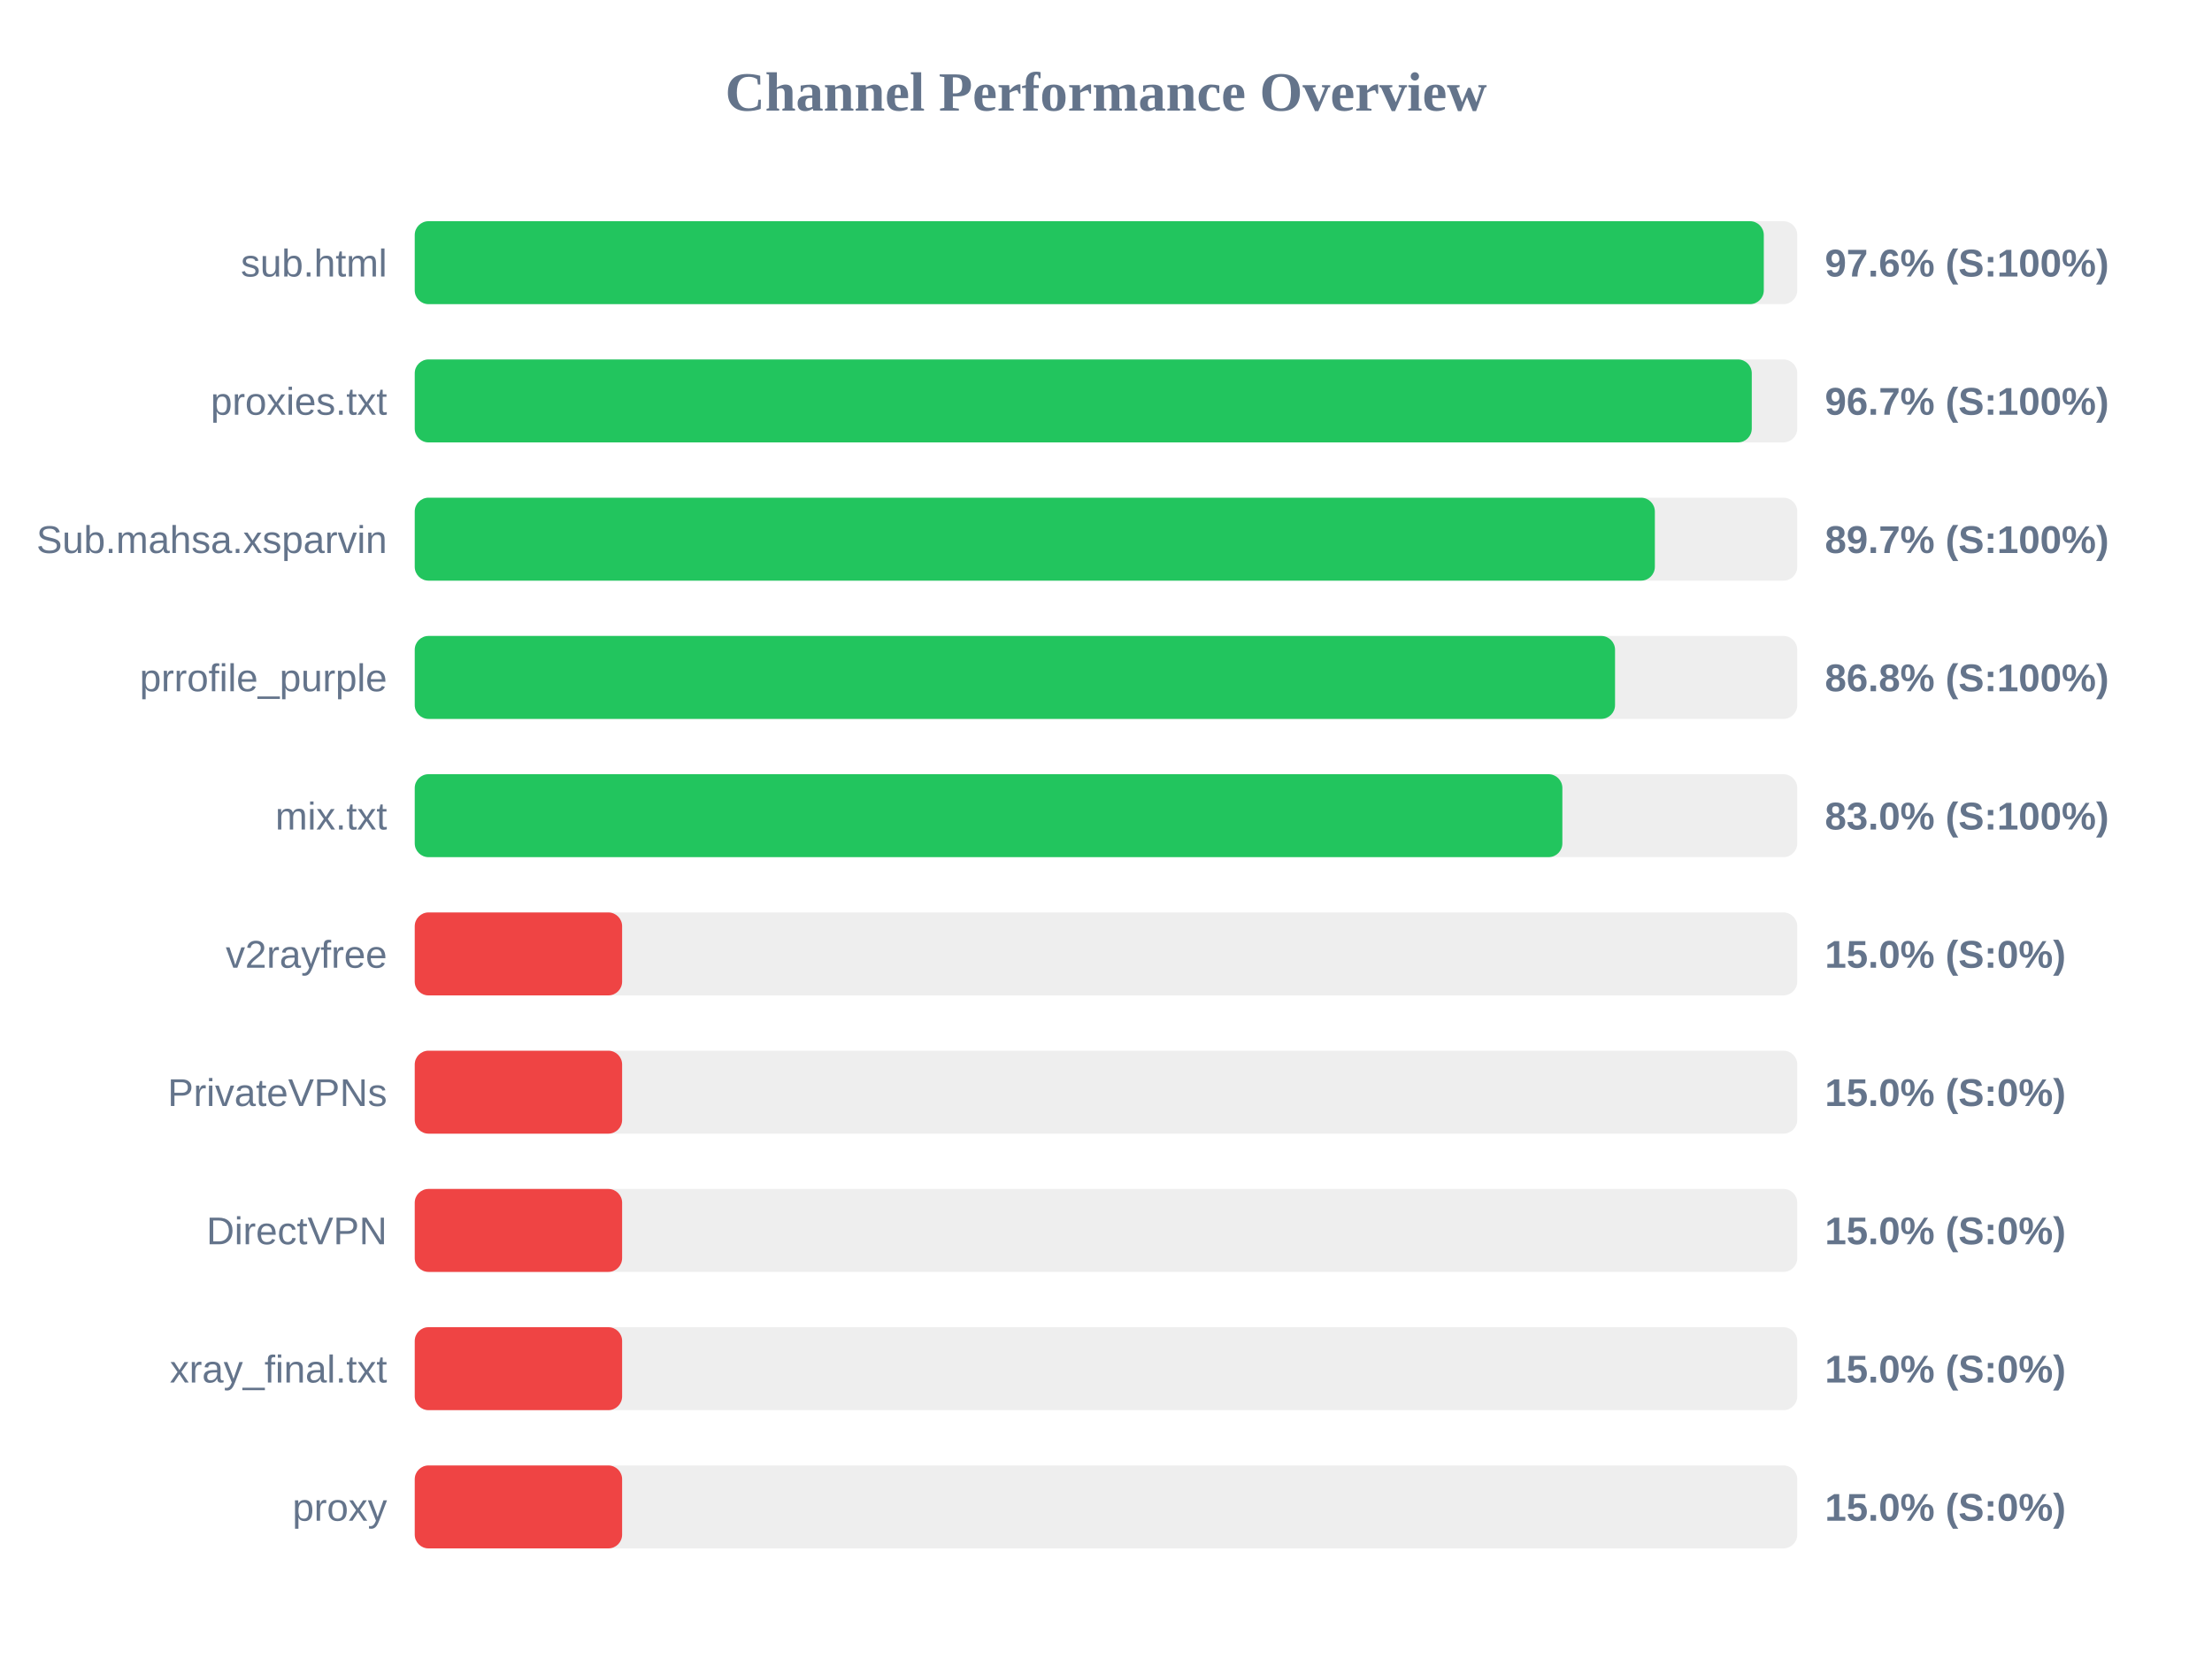
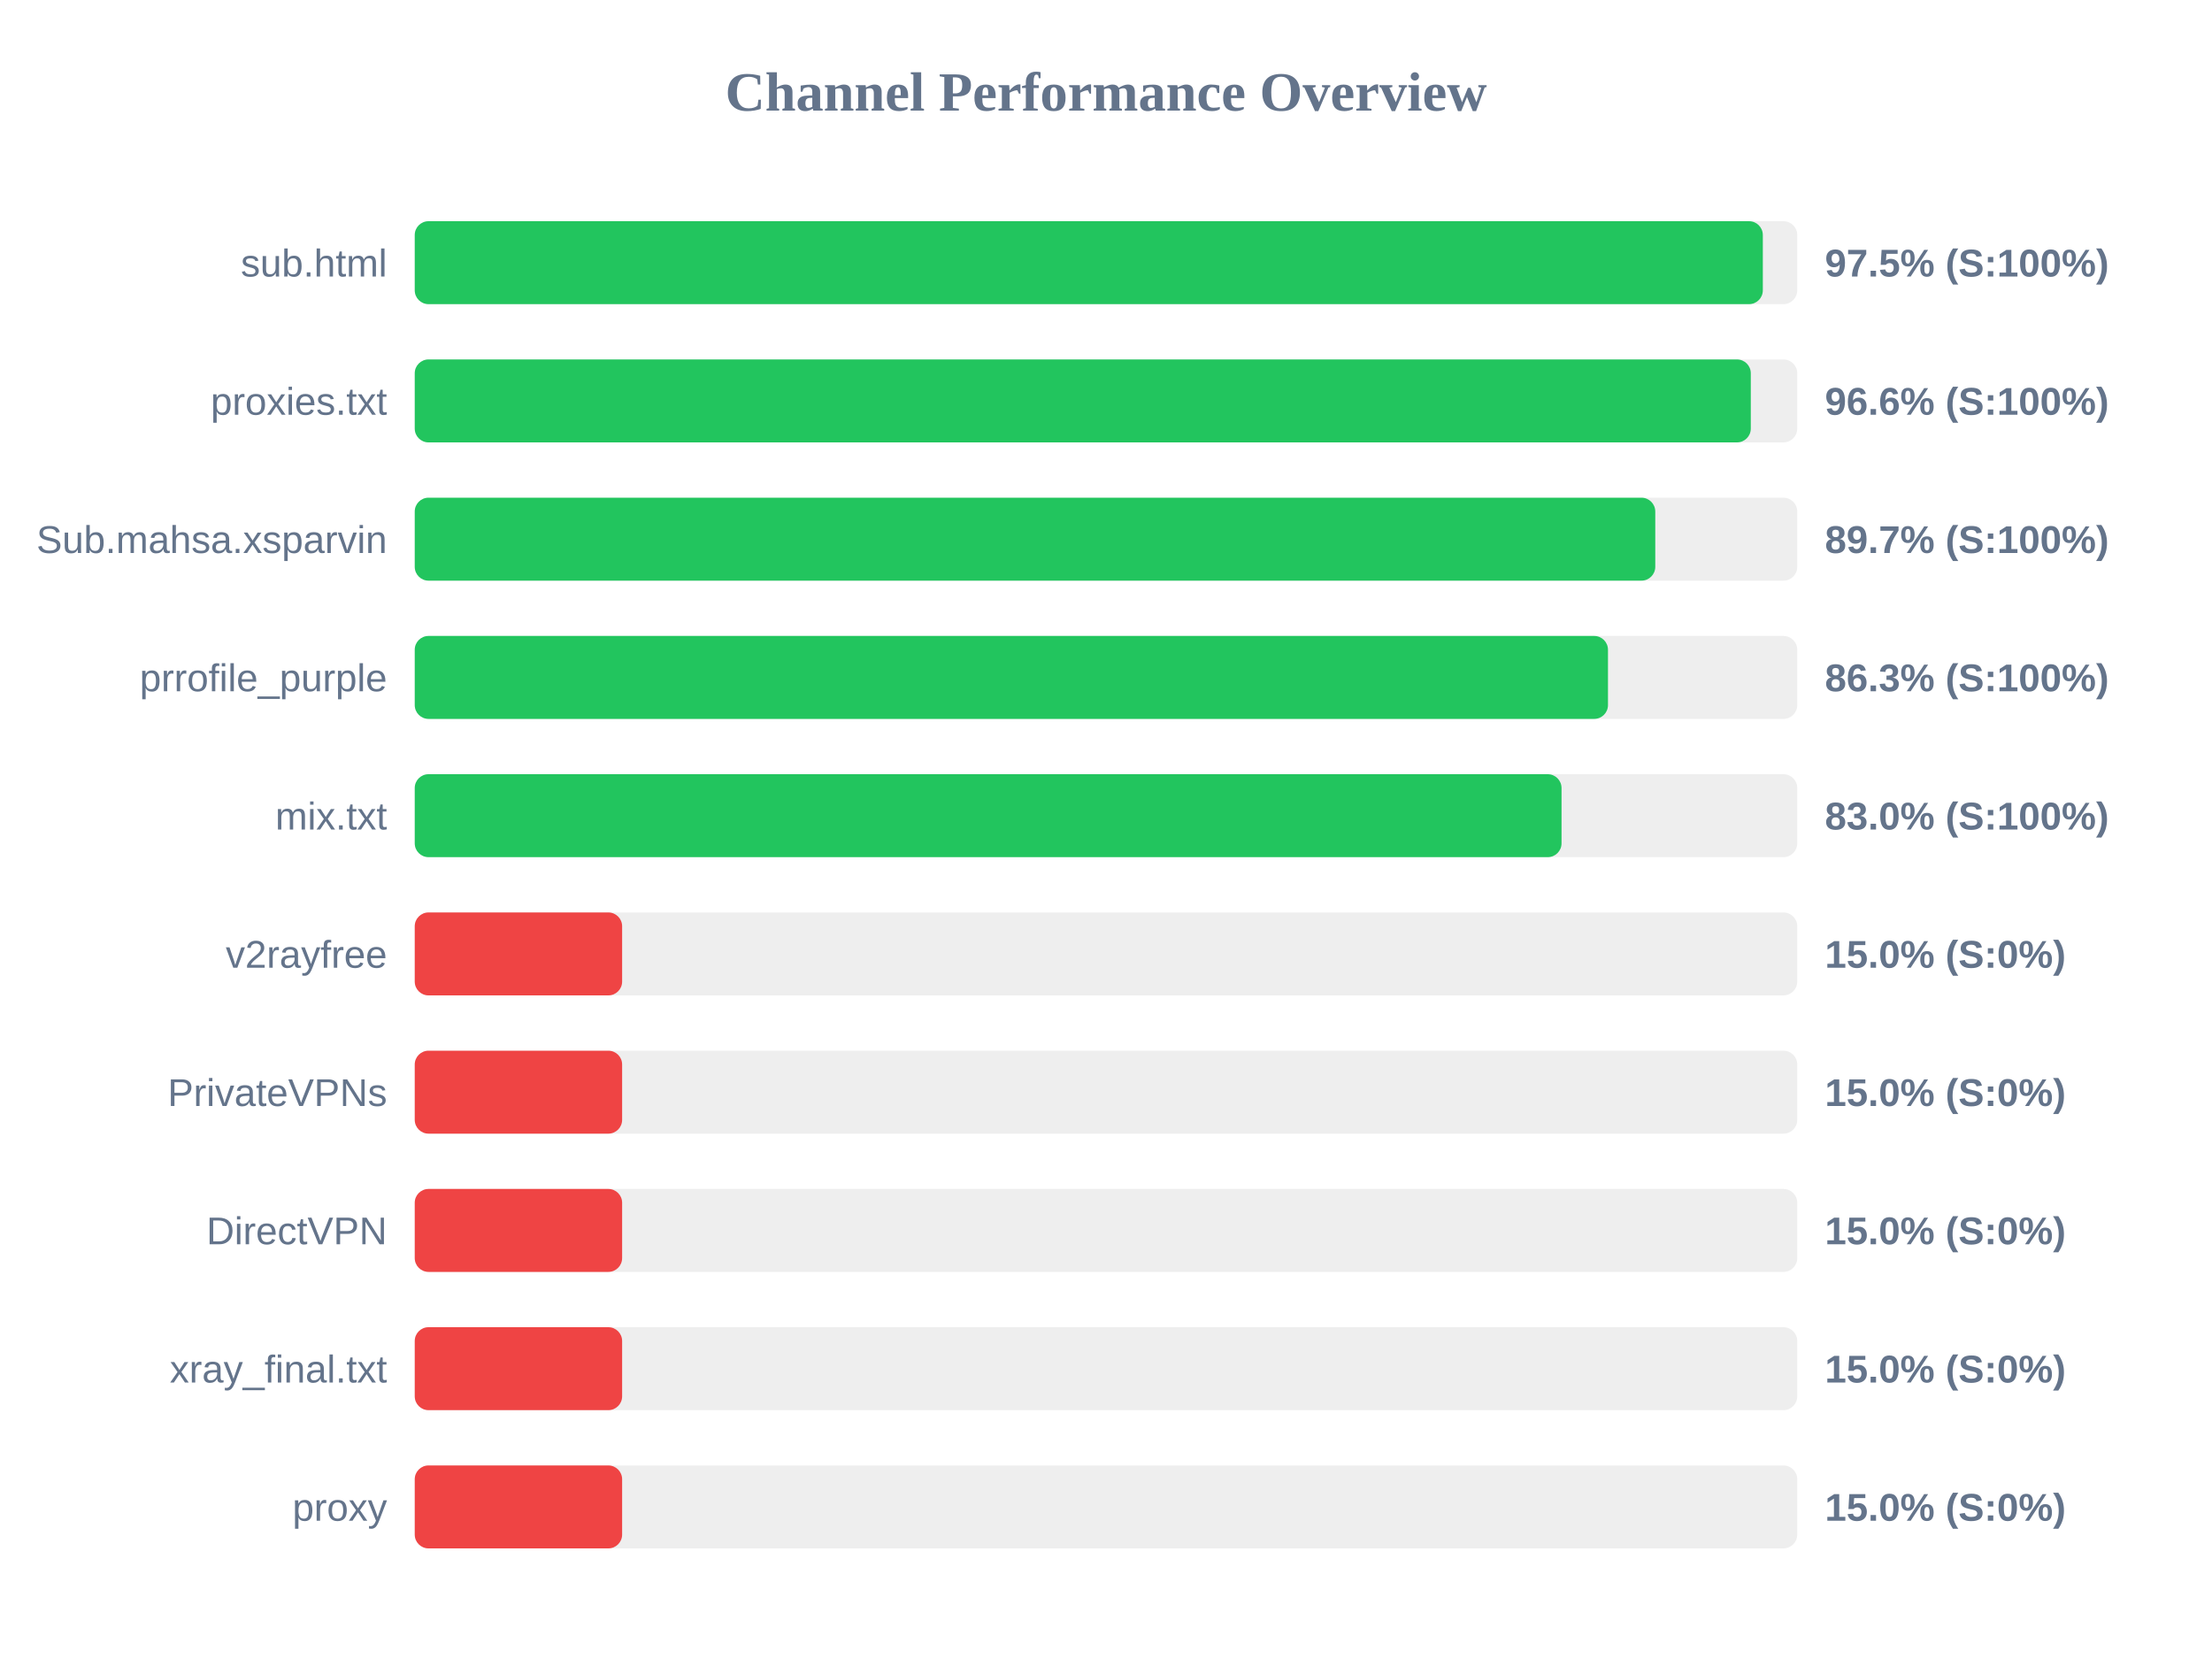
<svg xmlns="http://www.w3.org/2000/svg" width="800" height="600" version="1.1">
  <style>
        .row { font: 14px Arial; fill: #64748b; }
        .score { font: bold 14px Arial; fill: #64748b; }
    </style>
  <text x="400" y="40" text-anchor="middle" font-size="20px" font-weight="bold" fill="#64748b">Channel Performance Overview</text>
  <rect x="150" y="80" width="500" height="30" fill="#eee" rx="5" />
-   <rect x="150" y="80" width="487.9" height="30" fill="#22c55e" rx="5" />
+   <rect x="150" y="80" width="487.55" height="30" fill="#22c55e" rx="5" />
  <text x="140" y="100" text-anchor="end" class="row">sub.html</text>
-   <text x="660" y="100" text-anchor="start" class="score">97.6% (S:100%)</text>
+   <text x="660" y="100" text-anchor="start" class="score">97.5% (S:100%)</text>
  <rect x="150" y="130" width="500" height="30" fill="#eee" rx="5" />
-   <rect x="150" y="130" width="483.55" height="30" fill="#22c55e" rx="5" />
+   <rect x="150" y="130" width="483.2" height="30" fill="#22c55e" rx="5" />
  <text x="140" y="150" text-anchor="end" class="row">proxies.txt</text>
-   <text x="660" y="150" text-anchor="start" class="score">96.7% (S:100%)</text>
+   <text x="660" y="150" text-anchor="start" class="score">96.6% (S:100%)</text>
  <rect x="150" y="180" width="500" height="30" fill="#eee" rx="5" />
-   <rect x="150" y="180" width="448.5" height="30" fill="#22c55e" rx="5" />
+   <rect x="150" y="180" width="448.65" height="30" fill="#22c55e" rx="5" />
  <text x="140" y="200" text-anchor="end" class="row">Sub.mahsa.xsparvin</text>
  <text x="660" y="200" text-anchor="start" class="score">89.7% (S:100%)</text>
  <rect x="150" y="230" width="500" height="30" fill="#eee" rx="5" />
-   <rect x="150" y="230" width="434.1" height="30" fill="#22c55e" rx="5" />
+   <rect x="150" y="230" width="431.55" height="30" fill="#22c55e" rx="5" />
  <text x="140" y="250" text-anchor="end" class="row">prrofile_purple</text>
-   <text x="660" y="250" text-anchor="start" class="score">86.8% (S:100%)</text>
+   <text x="660" y="250" text-anchor="start" class="score">86.3% (S:100%)</text>
  <rect x="150" y="280" width="500" height="30" fill="#eee" rx="5" />
-   <rect x="150" y="280" width="415.05" height="30" fill="#22c55e" rx="5" />
+   <rect x="150" y="280" width="414.75" height="30" fill="#22c55e" rx="5" />
  <text x="140" y="300" text-anchor="end" class="row">mix.txt</text>
  <text x="660" y="300" text-anchor="start" class="score">83.0% (S:100%)</text>
  <rect x="150" y="330" width="500" height="30" fill="#eee" rx="5" />
  <rect x="150" y="330" width="75.0" height="30" fill="#ef4444" rx="5" />
  <text x="140" y="350" text-anchor="end" class="row">v2rayfree</text>
  <text x="660" y="350" text-anchor="start" class="score">15.0% (S:0%)</text>
  <rect x="150" y="380" width="500" height="30" fill="#eee" rx="5" />
  <rect x="150" y="380" width="75.0" height="30" fill="#ef4444" rx="5" />
  <text x="140" y="400" text-anchor="end" class="row">PrivateVPNs</text>
  <text x="660" y="400" text-anchor="start" class="score">15.0% (S:0%)</text>
  <rect x="150" y="430" width="500" height="30" fill="#eee" rx="5" />
  <rect x="150" y="430" width="75.0" height="30" fill="#ef4444" rx="5" />
  <text x="140" y="450" text-anchor="end" class="row">DirectVPN</text>
  <text x="660" y="450" text-anchor="start" class="score">15.0% (S:0%)</text>
  <rect x="150" y="480" width="500" height="30" fill="#eee" rx="5" />
  <rect x="150" y="480" width="75.0" height="30" fill="#ef4444" rx="5" />
  <text x="140" y="500" text-anchor="end" class="row">xray_final.txt</text>
  <text x="660" y="500" text-anchor="start" class="score">15.0% (S:0%)</text>
  <rect x="150" y="530" width="500" height="30" fill="#eee" rx="5" />
  <rect x="150" y="530" width="75.0" height="30" fill="#ef4444" rx="5" />
  <text x="140" y="550" text-anchor="end" class="row">proxy</text>
  <text x="660" y="550" text-anchor="start" class="score">15.0% (S:0%)</text>
</svg>
